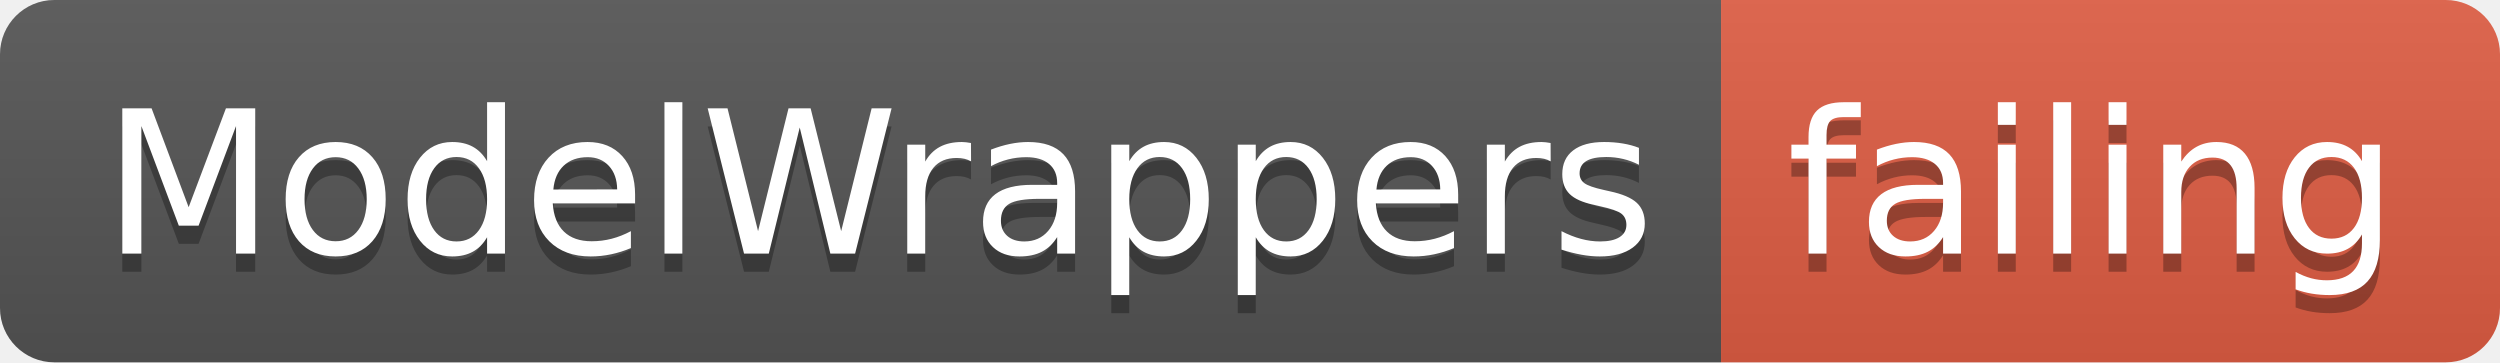
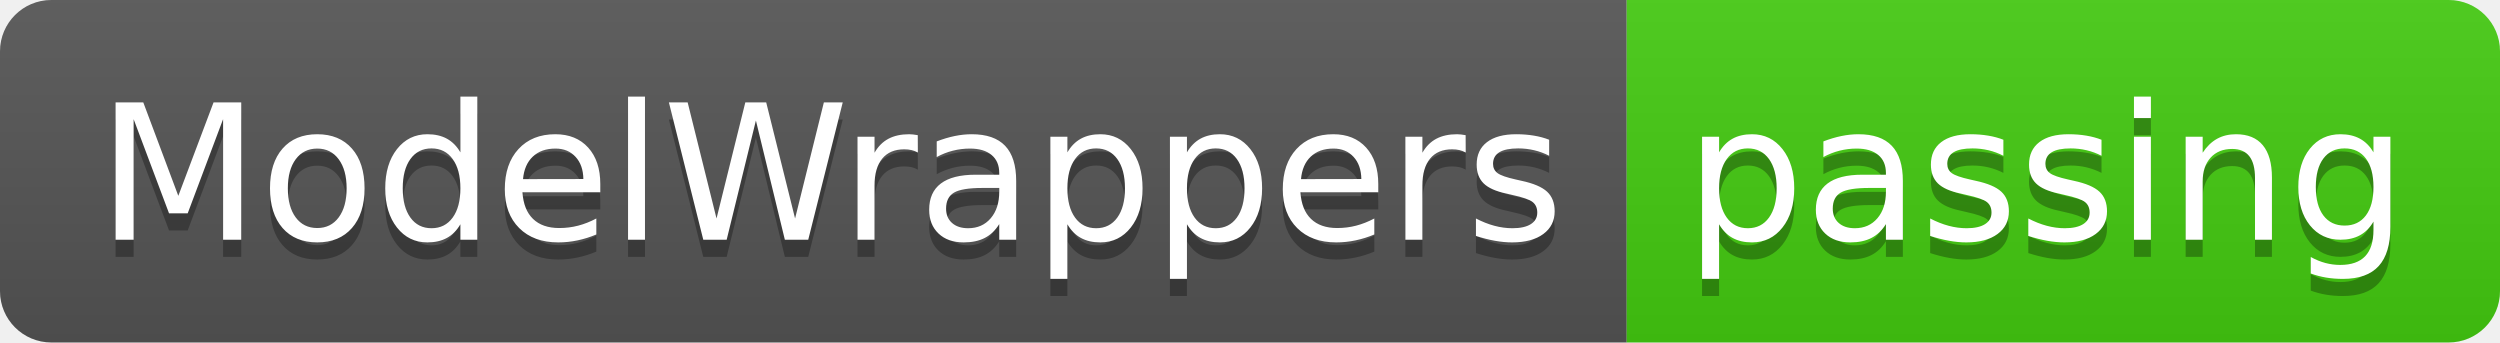
- <svg xmlns="http://www.w3.org/2000/svg" width="138" height="20">
+ <svg xmlns="http://www.w3.org/2000/svg" width="146" height="20">
  <linearGradient id="smooth" x2="0" y2="100%">
    <stop offset="0" stop-color="#bbb" stop-opacity=".1" />
    <stop offset="1" stop-opacity=".1" />
  </linearGradient>
  <clipPath id="round">
-     <rect width="138" height="20" rx="3" fill="#fff" />
+     <rect width="146" height="20" rx="3" fill="#fff" />
  </clipPath>
  <g clip-path="url(#round)">
    <rect width="95" height="20" fill="#555" />
-     <rect x="95" width="43" height="20" fill="#e05d44" />
-     <rect width="138" height="20" fill="url(#smooth)" />
+     <rect x="95" width="51" height="20" fill="#4c1" />
+     <rect width="146" height="20" fill="url(#smooth)" />
  </g>
  <g fill="#fff" text-anchor="middle" font-family="DejaVu Sans,Verdana,Geneva,sans-serif" font-size="110">
    <text x="485" y="150" fill="#010101" fill-opacity=".3" transform="scale(0.1)" textLength="850" lengthAdjust="spacing">ModelWrappers</text>
    <text x="485" y="140" transform="scale(0.1)" textLength="850" lengthAdjust="spacing">ModelWrappers</text>
-     <text x="1155" y="150" fill="#010101" fill-opacity=".3" transform="scale(0.1)" textLength="330" lengthAdjust="spacing">failing</text>
-     <text x="1155" y="140" transform="scale(0.1)" textLength="330" lengthAdjust="spacing">failing</text>
+     <text x="1195" y="150" fill="#010101" fill-opacity=".3" transform="scale(0.1)" textLength="410" lengthAdjust="spacing">passing</text>
+     <text x="1195" y="140" transform="scale(0.1)" textLength="410" lengthAdjust="spacing">passing</text>
  </g>
</svg>
